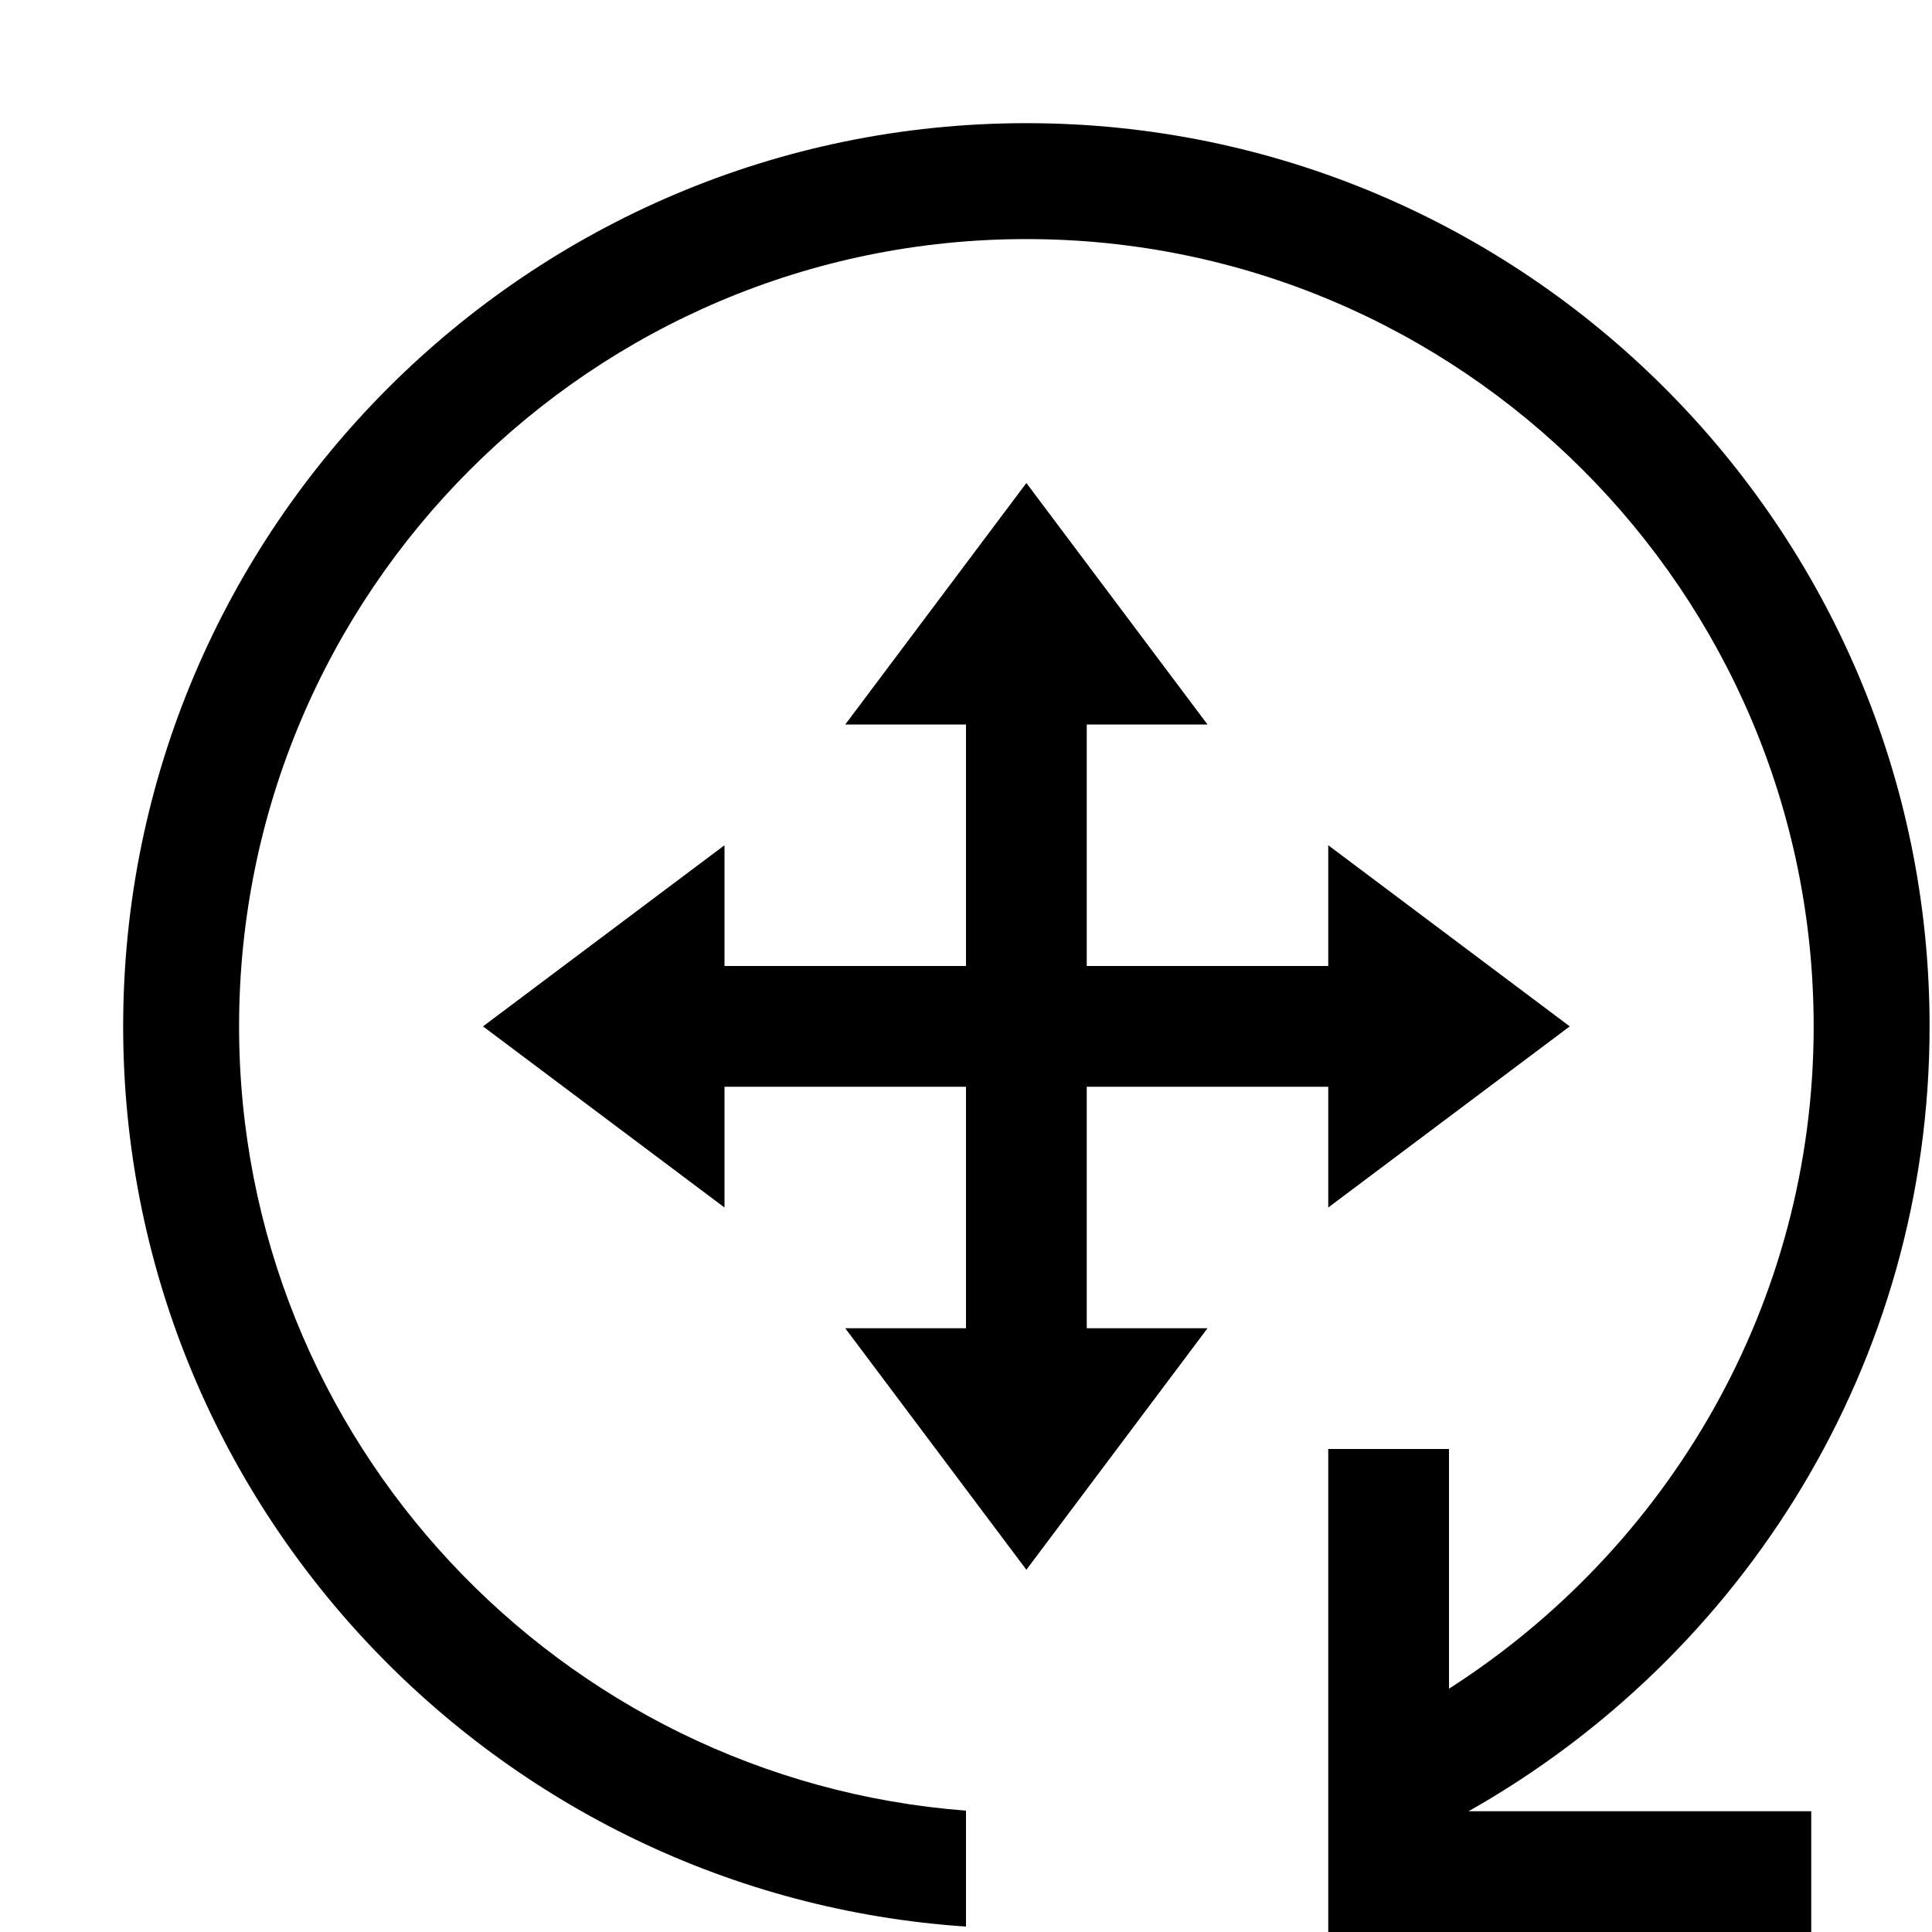
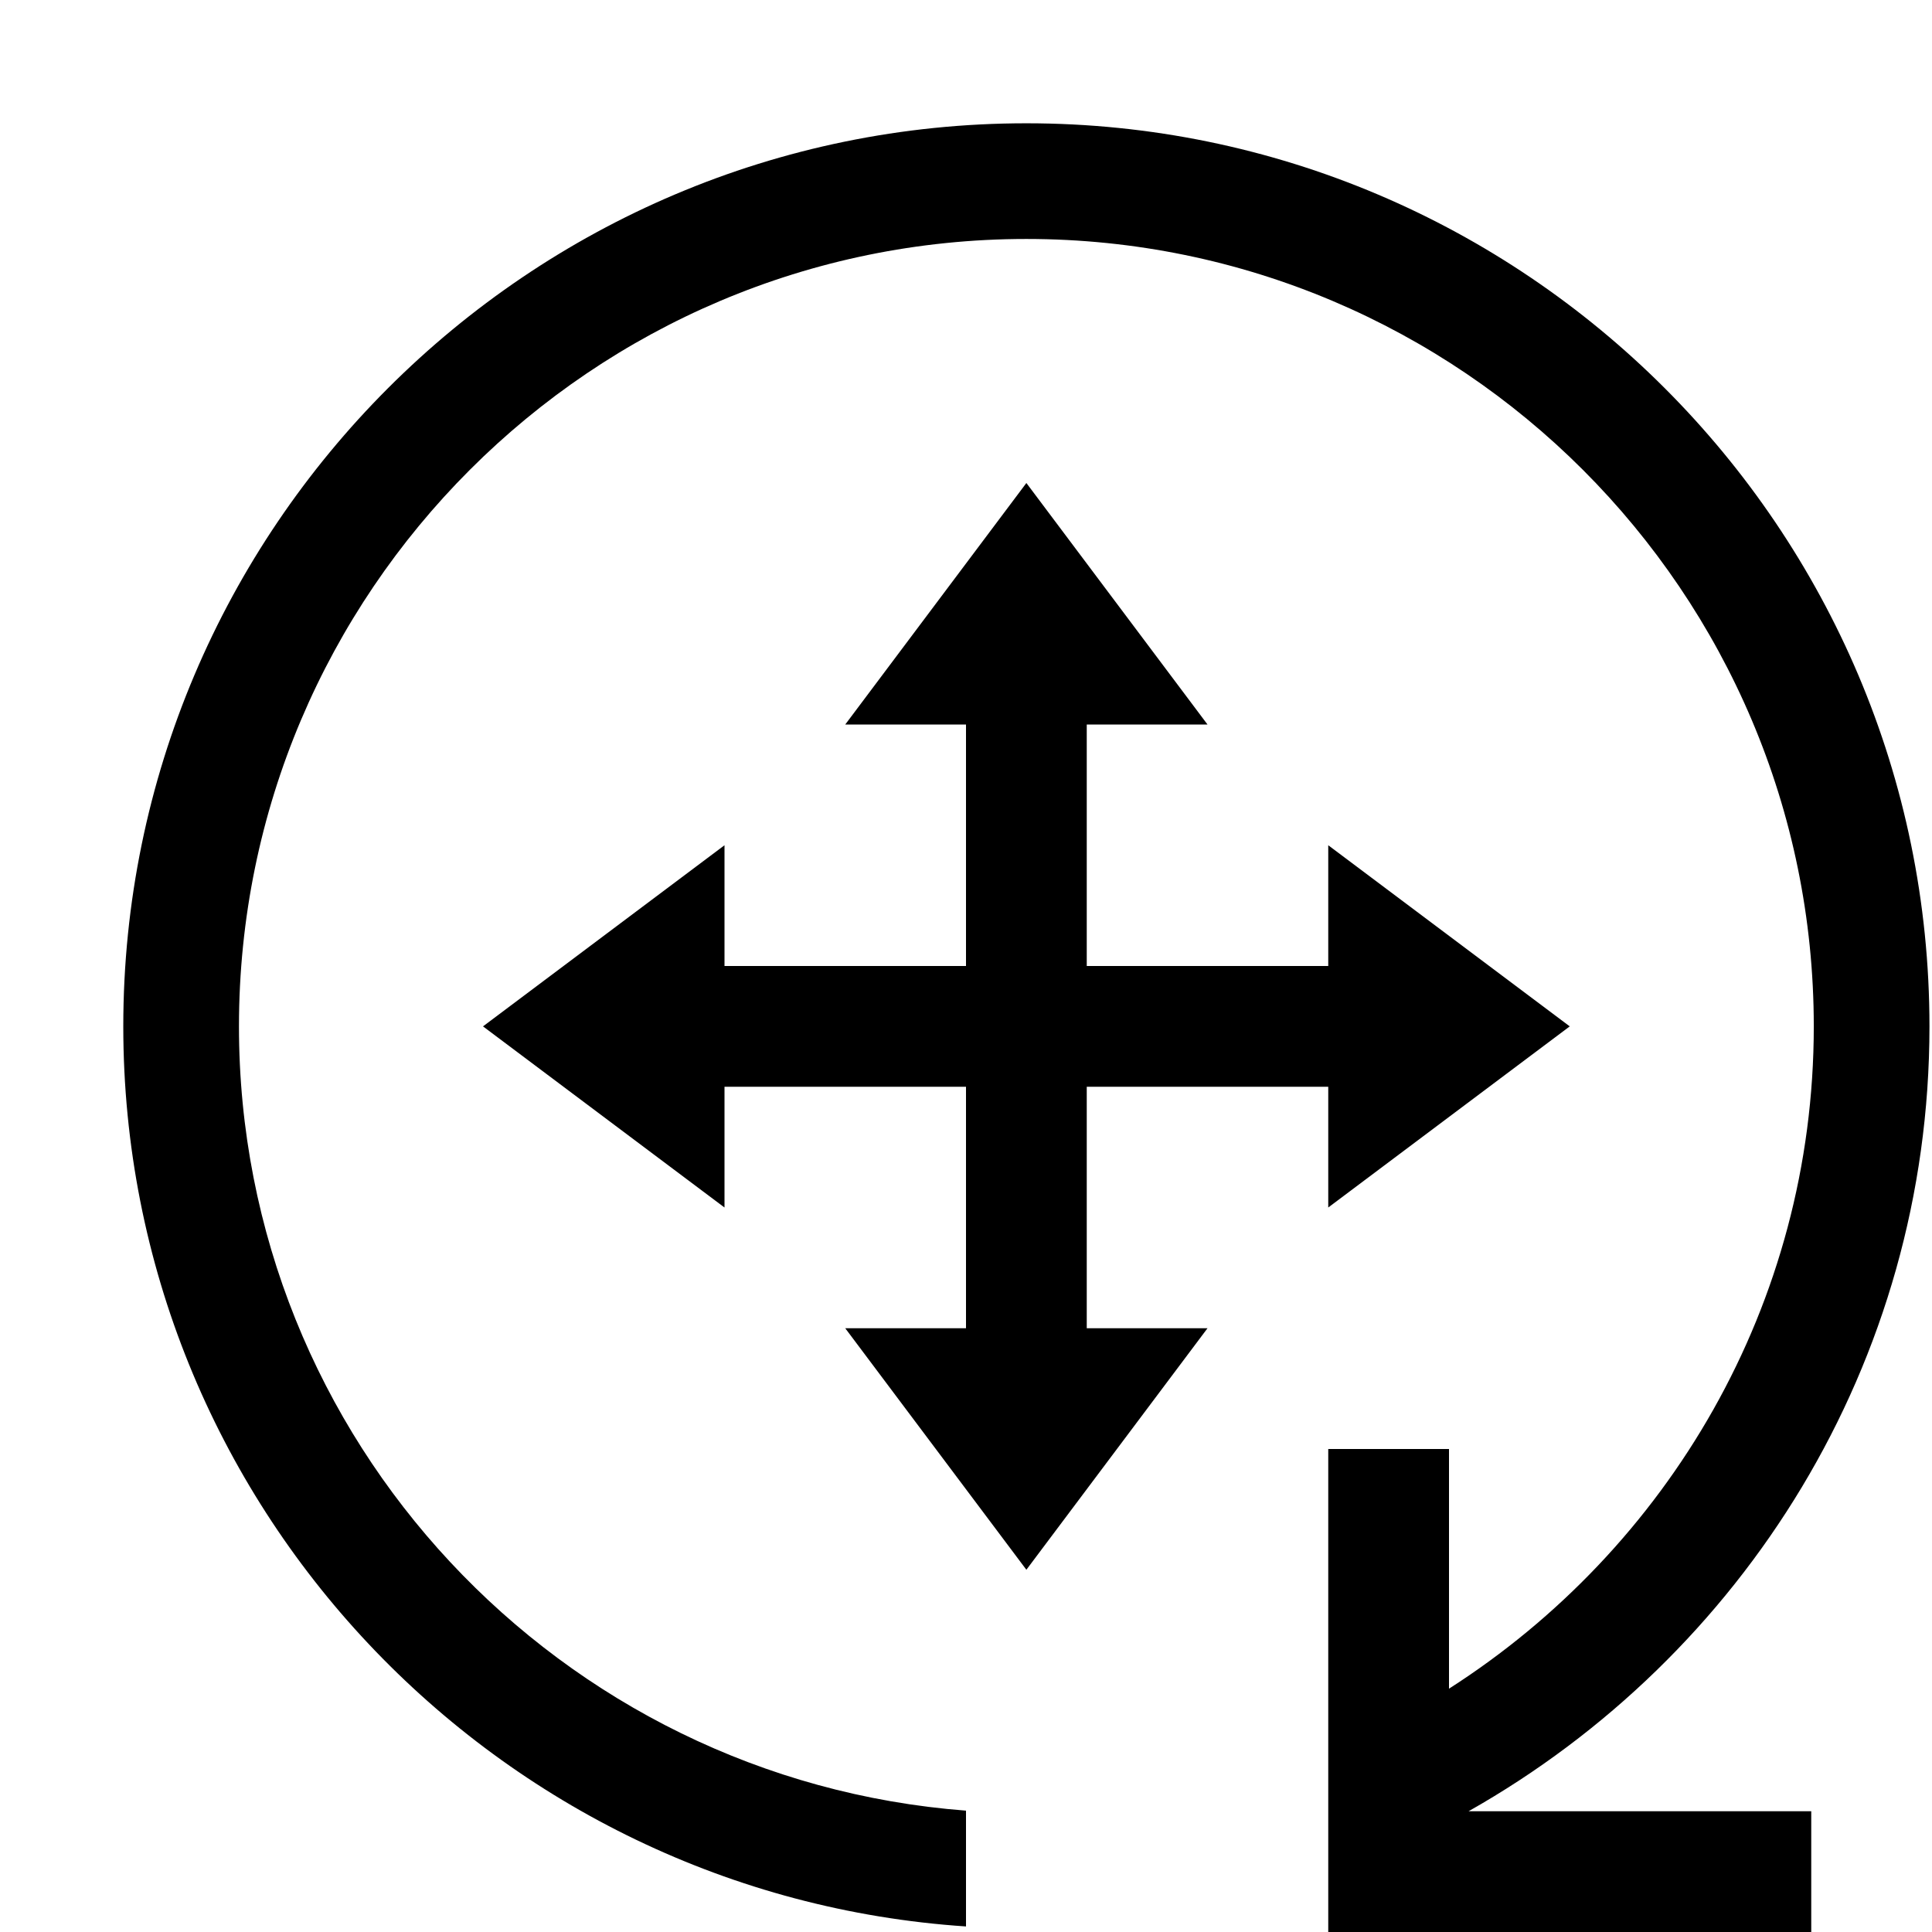
- <svg xmlns="http://www.w3.org/2000/svg" viewBox="0 0 16 16">
-   <path d="M12.162 15H15v1h-4v-4h1v1.985c1.811-1.16 3.02-3.18 3.02-5.485 0-3.596-2.924-6.52-6.52-6.52S1.98 4.903 1.98 8.5c0 3.427 2.658 6.238 6.02 6.495v.96c-3.89-.26-6.98-3.5-6.98-7.455 0-4.124 3.356-7.48 7.48-7.48s7.48 3.356 7.48 7.48c0 2.791-1.545 5.216-3.818 6.5M9 9h2v1l2-1.5L11 7v1H9V6h1L8.5 4 7 6h1v2H6V7L4 8.5 6 10V9h2v2H7l1.5 2 1.5-2H9z" />
-   <path fill="none" d="M0 0h16v16H0z" />
+ <svg xmlns="http://www.w3.org/2000/svg" id="icons" viewBox="0 0 16 16">
+   <path d="M12.162,15h2.838v1h-4v-4h1v1.985c1.811-1.159,3.021-3.179,3.021-5.485,0-3.596-2.925-6.521-6.521-6.521S1.979,4.904,1.979,8.5c0,3.427,2.658,6.238,6.021,6.495v.959c-3.891-.259-6.979-3.499-6.979-7.454C1.021,4.376,4.376,1.021,8.5,1.021s7.479,3.355,7.479,7.479c0,2.791-1.545,5.216-3.817,6.5ZM9,9h2v1l2-1.5-2-1.5v1h-2v-2h1l-1.5-2-1.5,2h1v2h-2v-1l-2,1.5,2,1.5v-1h2v2h-1l1.5,2,1.5-2h-1v-2Z" />
+   <rect width="16" height="16" fill="none" />
</svg>
